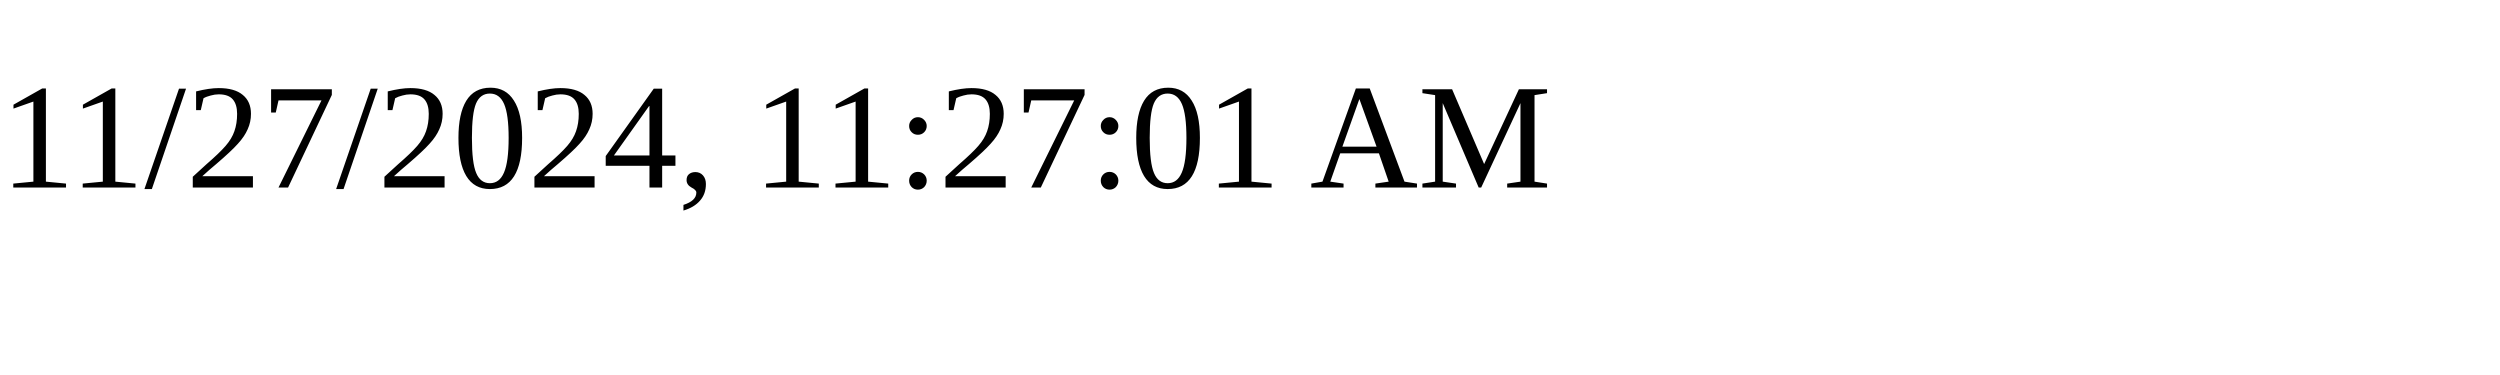
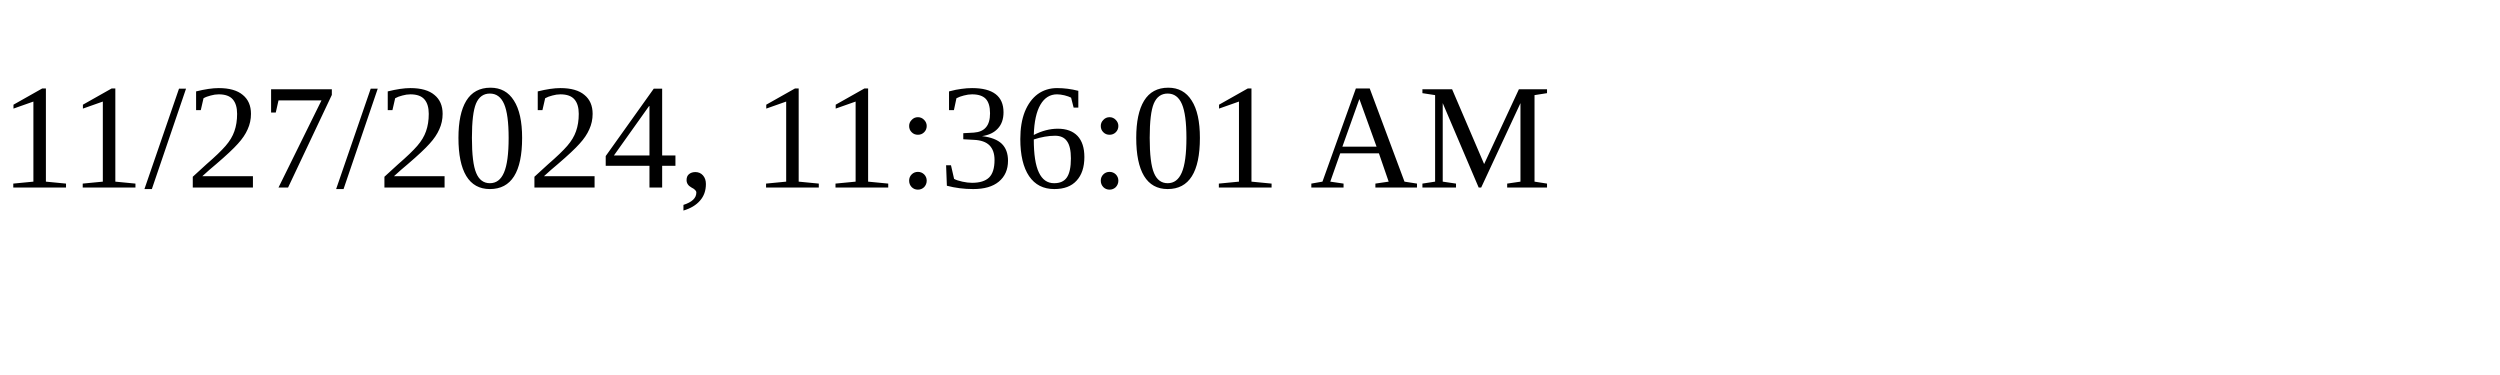
<svg xmlns="http://www.w3.org/2000/svg" height="30" width="200">
-   <text x="0" y="15">11/27/2024, 11:27:01 AM</text>
+   <text x="0" y="15">11/27/2024, 11:36:01 AM</text>
</svg>
